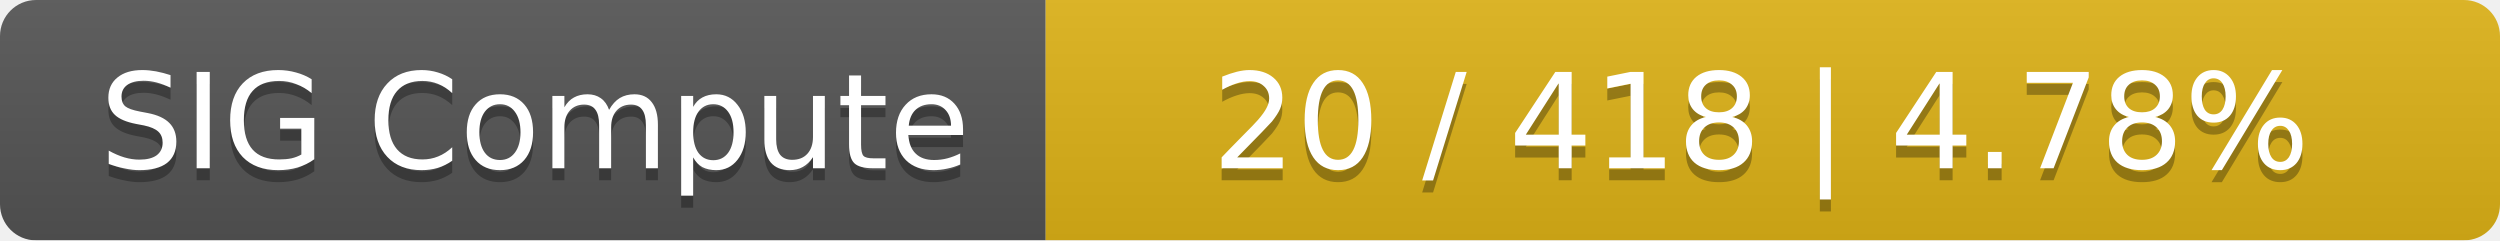
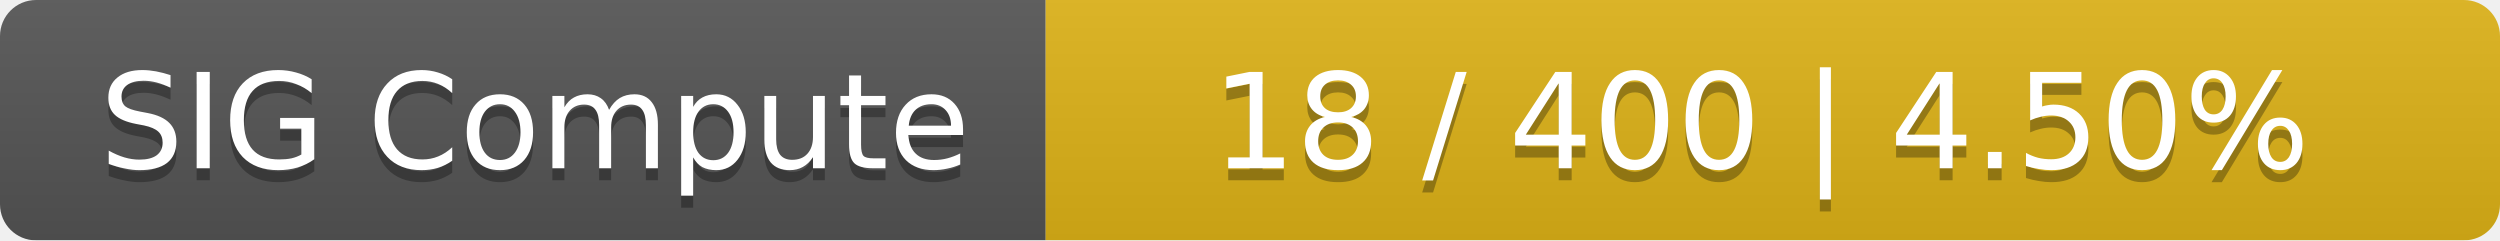
<svg xmlns="http://www.w3.org/2000/svg" width="208" height="20">
  <linearGradient id="smooth" x2="0" y2="100%">
    <stop offset="0" stop-color="#bbb" stop-opacity=".1" />
    <stop offset="1" stop-opacity=".1" />
  </linearGradient>
  <mask id="round">
    <rect width="208" height="20" rx="3" fill="#fff" />
  </mask>
  <g mask="url(#round)">
    <rect width="87" height="20" fill="#555" />
    <rect x="87" width="121" height="20" fill="#dfb317" />
    <rect width="208" height="20" fill="url(#smooth)" />
  </g>
  <g fill="#fff" text-anchor="middle" font-family="DejaVu Sans,Verdana,Geneva,sans-serif" font-size="11">
    <text x="44.5" y="15" fill="#010101" fill-opacity=".3">SIG Compute</text>
    <text x="44.5" y="14">SIG Compute</text>
-     <text x="146.5" y="15" fill="#010101" fill-opacity=".3">20 / 418    |    4.78%</text>
-     <text x="146.5" y="14">20 / 418    |    4.78%</text>
+     <text x="146.5" y="15" fill="#010101" fill-opacity=".3">18 / 400    |    4.50%</text>
+     <text x="146.5" y="14">18 / 400    |    4.50%</text>
  </g>
</svg>
